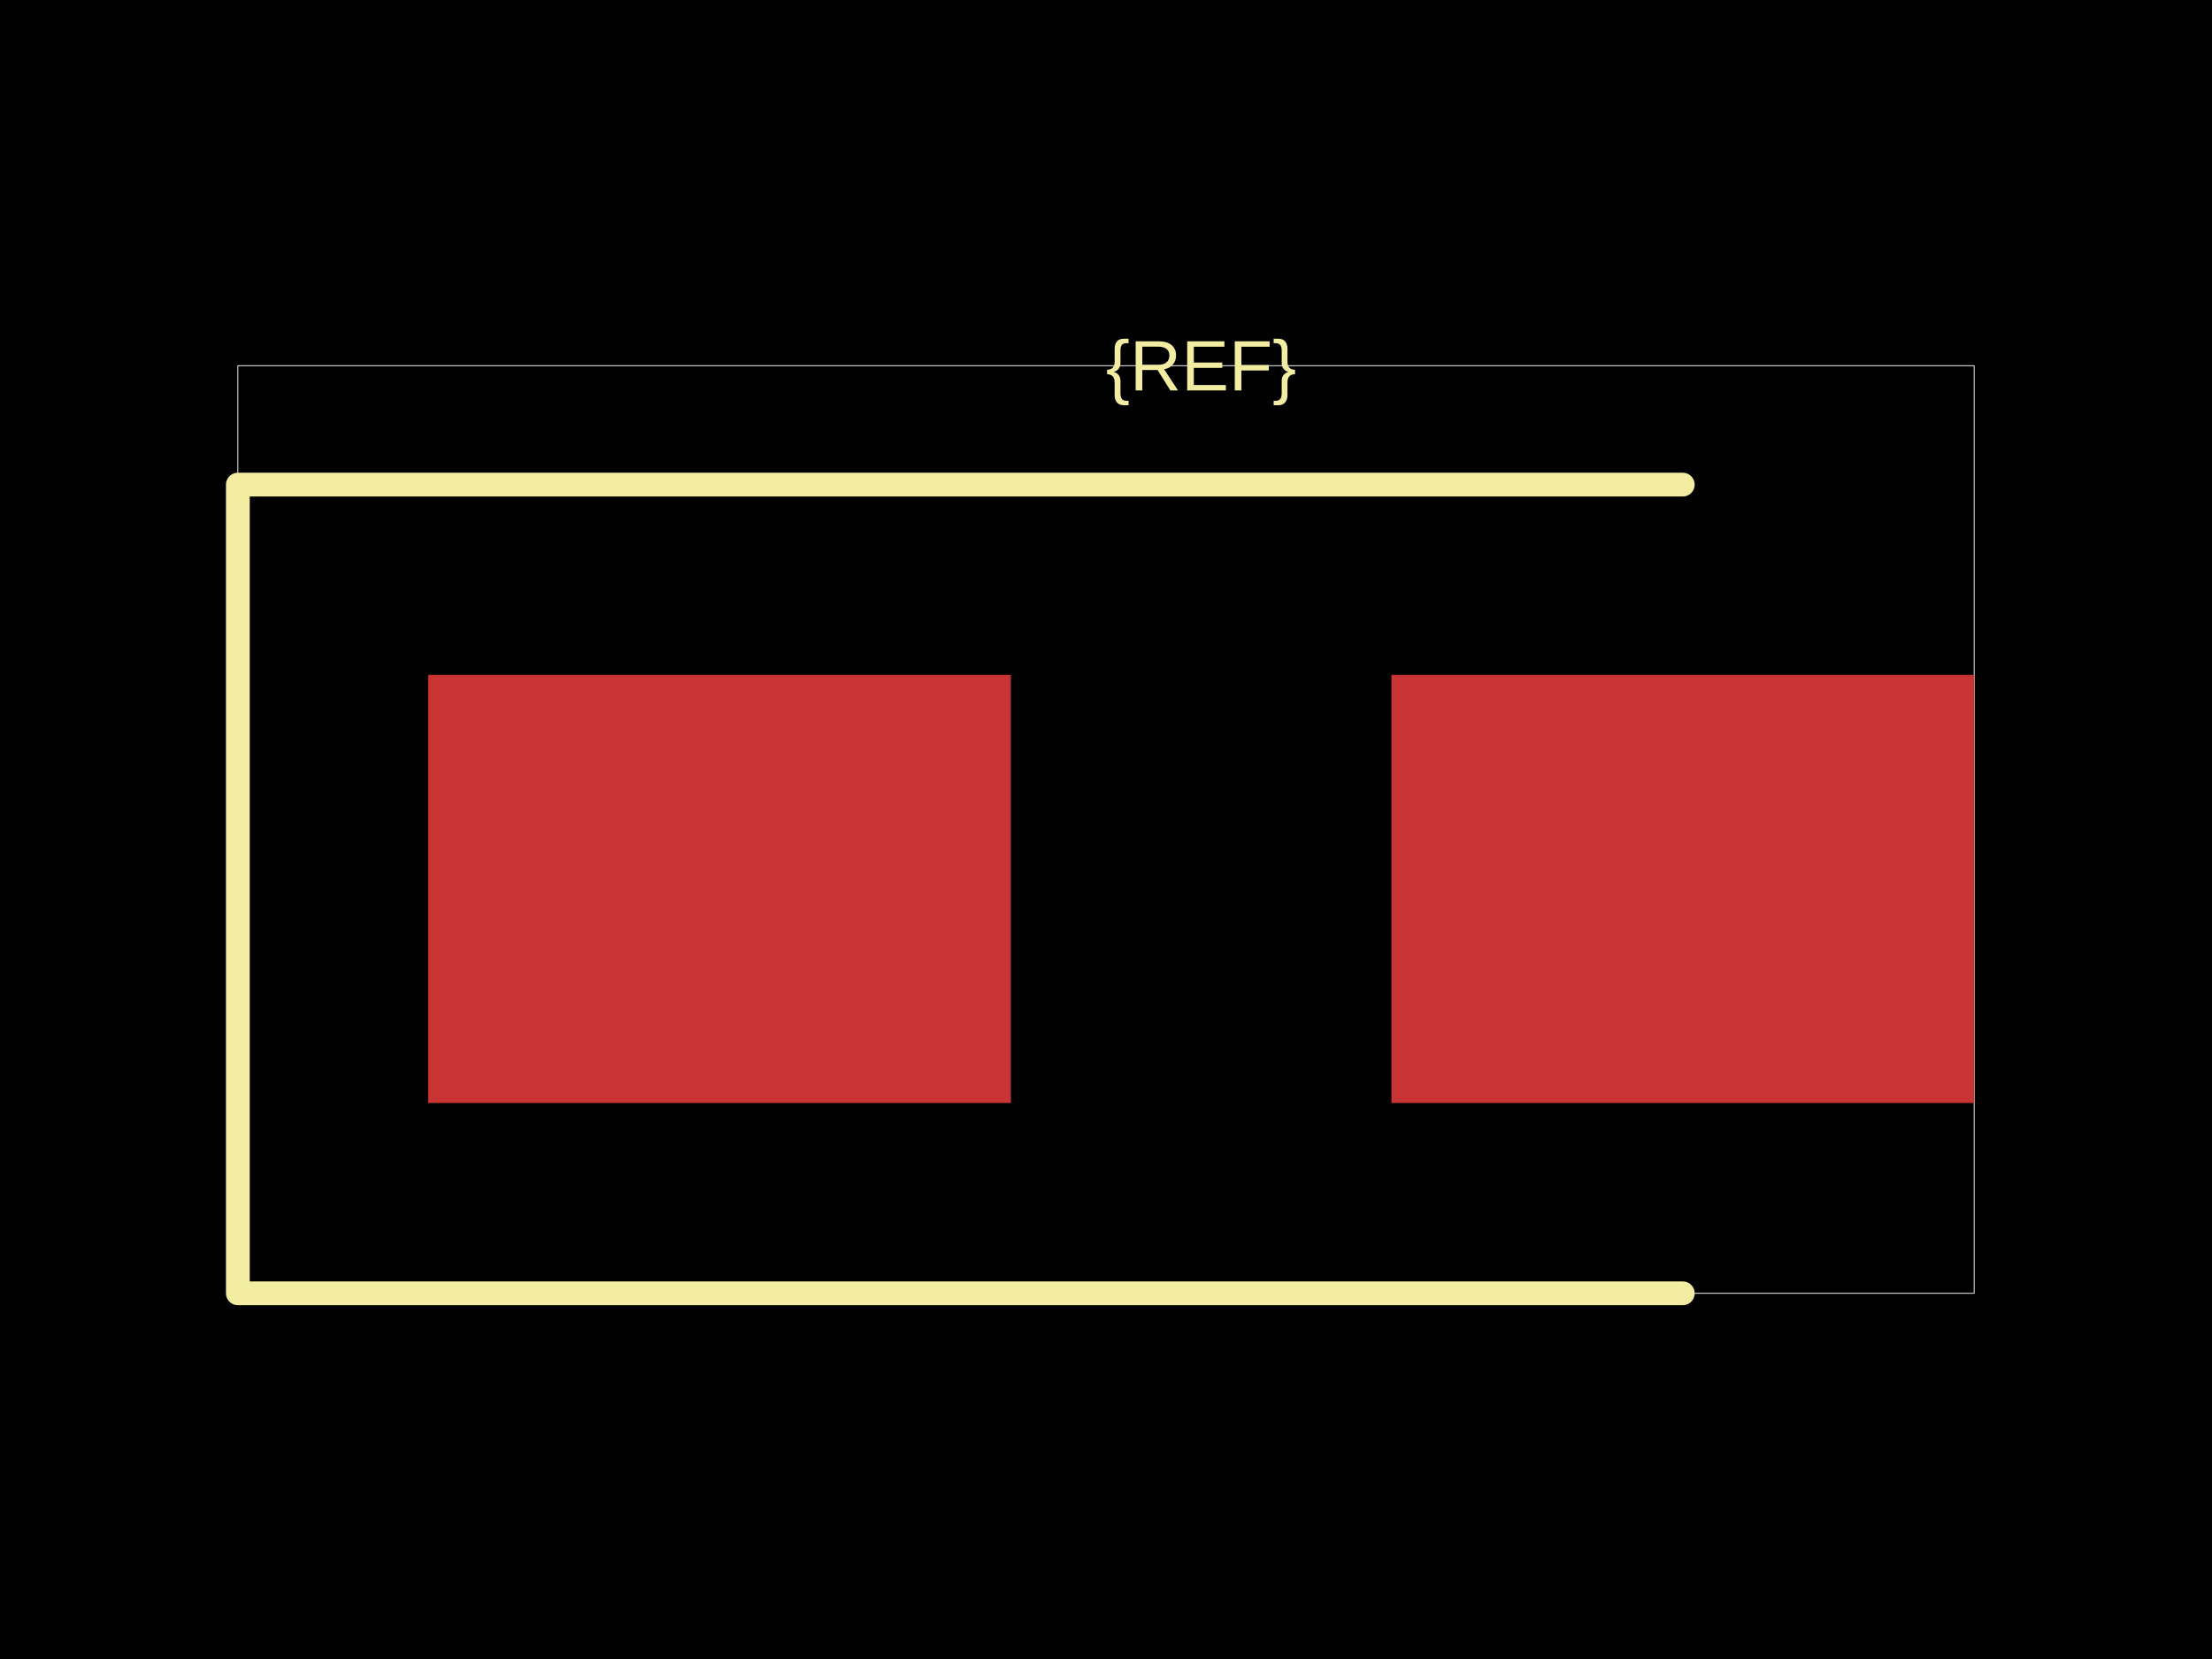
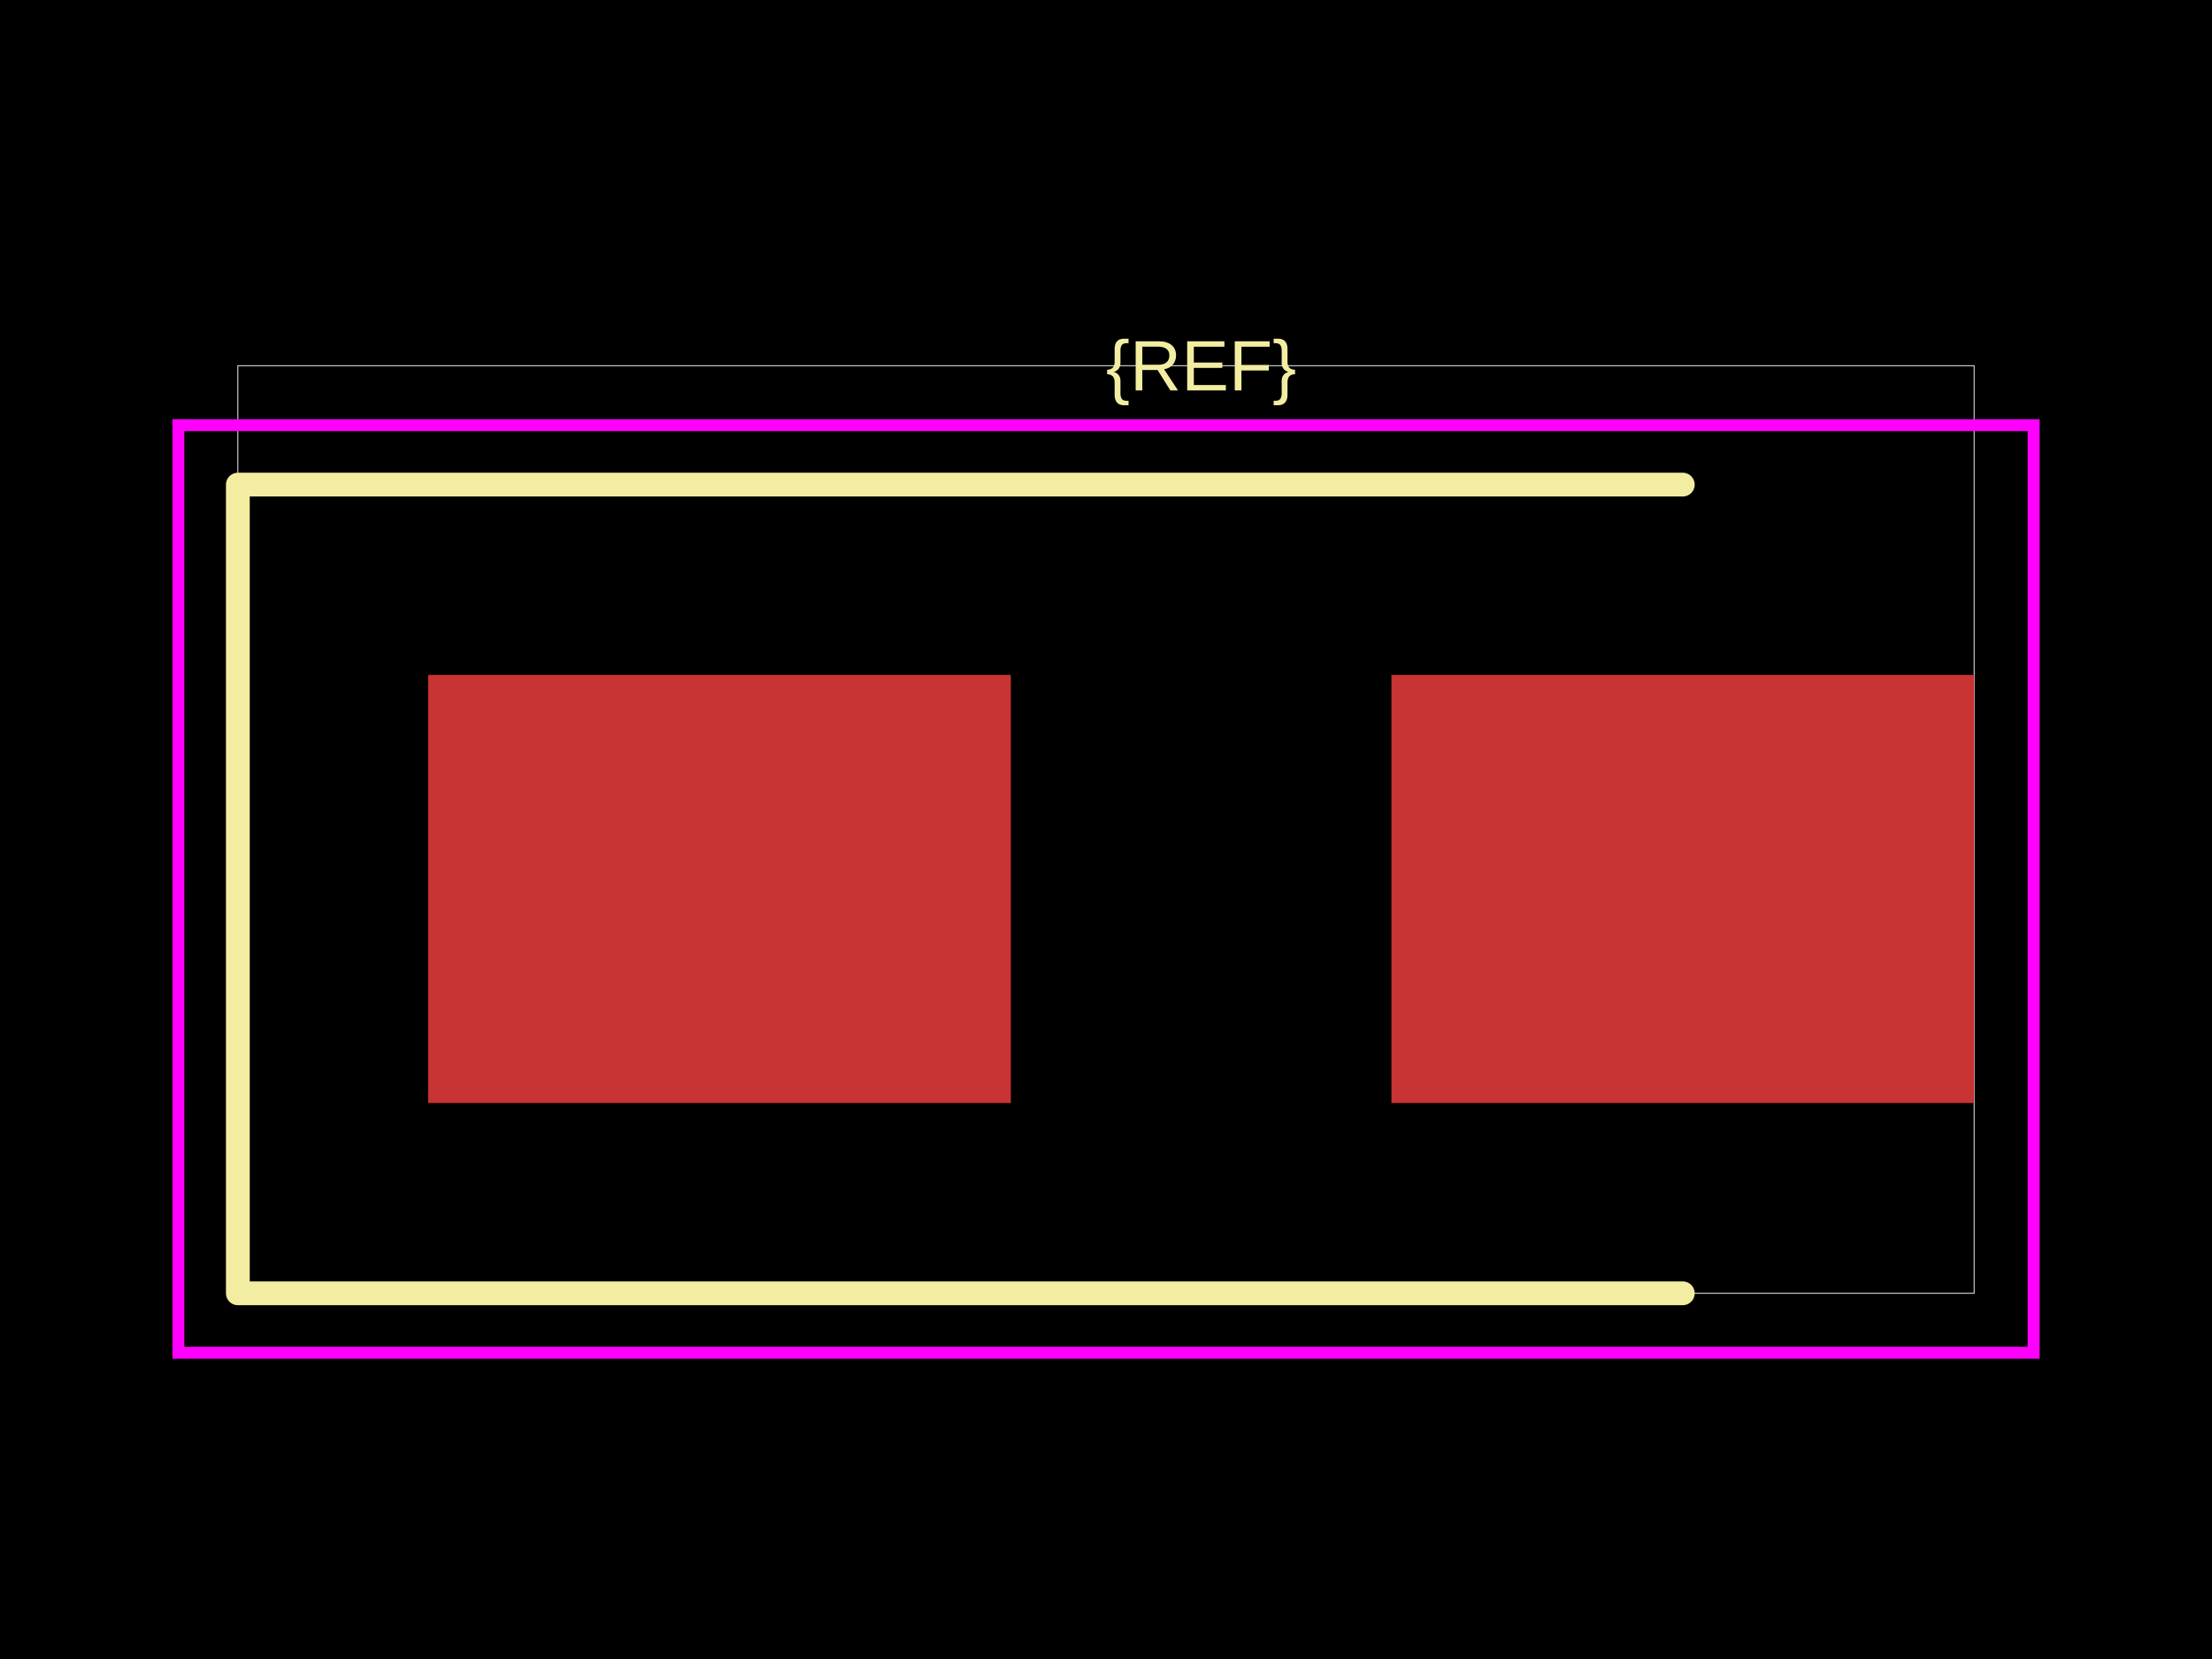
<svg xmlns="http://www.w3.org/2000/svg" width="800" height="600">
  <style />
  <rect class="boundary" x="0" y="0" fill="#000" width="800" height="600" data-type="pcb_background" data-pcb-layer="global" />
  <rect class="pcb-boundary" fill="none" stroke="#fff" stroke-width="0.3" x="86.022" y="132.258" width="627.957" height="335.484" data-type="pcb_boundary" data-pcb-layer="global" />
  <rect class="pcb-pad" fill="rgb(200, 52, 52)" x="154.839" y="244.086" width="210.753" height="154.839" data-type="pcb_smtpad" data-pcb-layer="top" />
  <rect class="pcb-pad" fill="rgb(200, 52, 52)" x="503.226" y="244.086" width="210.753" height="154.839" data-type="pcb_smtpad" data-pcb-layer="top" />
  <path class="pcb-silkscreen pcb-silkscreen-top" d="M 608.602 175.269 L 86.022 175.269 L 86.022 467.742 L 608.602 467.742" fill="none" stroke="#f2eda1" stroke-width="8.602" stroke-linecap="round" stroke-linejoin="round" data-pcb-component-id="" data-pcb-silkscreen-path-id="" data-type="pcb_silkscreen_path" data-pcb-layer="top" />
  <text x="0" y="0" dx="0" dy="0" fill="#f2eda1" font-family="Arial, sans-serif" font-size="25.806" text-anchor="middle" dominant-baseline="central" transform="matrix(1,0,0,1,434.4086,132.2581)" class="pcb-silkscreen-text pcb-silkscreen-top" data-pcb-silkscreen-text-id="pcb_component_1" stroke="none" data-type="pcb_silkscreen_text" data-pcb-layer="top">{REF}</text>
+   <rect x="64.516" y="153.763" width="670.968" height="335.484" class="pcb-courtyard-rect pcb-courtyard-top" data-pcb-courtyard-rect-id="" data-type="pcb_courtyard_rect" data-pcb-layer="top" fill="none" stroke="#FF00FF" stroke-width="4.301" />
</svg>
